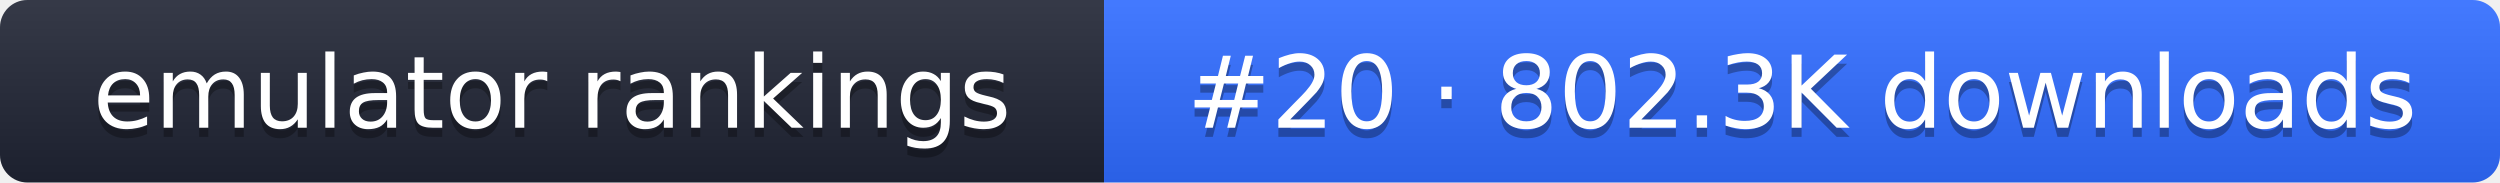
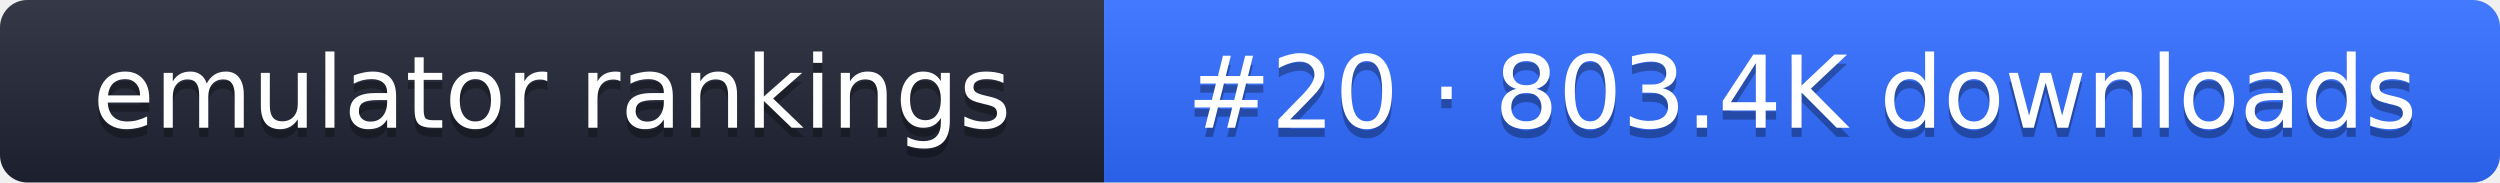
- <svg xmlns="http://www.w3.org/2000/svg" width="274" height="20" role="img" aria-label="emulator rankings: #20 · 802.3K downloads">
+ <svg xmlns="http://www.w3.org/2000/svg" width="274" height="20" role="img" aria-label="emulator rankings: #20 · 803.4K downloads">
  <linearGradient id="g" x2="0" y2="100%">
    <stop offset="0" stop-color="#fff" stop-opacity=".1" />
    <stop offset="1" stop-opacity=".1" />
  </linearGradient>
  <clipPath id="r">
    <rect width="274" height="20" rx="3" fill="#fff" />
  </clipPath>
  <g clip-path="url(#r)">
    <rect width="121" height="20" fill="#1f2433" />
    <rect x="121" width="153" height="20" fill="#2f6bff" />
    <rect width="274" height="20" fill="url(#g)" />
  </g>
  <g fill="#fff" text-anchor="middle" font-family="Verdana,DejaVu Sans,sans-serif" font-size="11">
    <text x="60.5" y="15" fill="#010101" fill-opacity=".3">emulator rankings</text>
    <text x="60.5" y="14">emulator rankings</text>
-     <text x="197.5" y="15" fill="#010101" fill-opacity=".3">#20 · 802.3K downloads</text>
-     <text x="197.5" y="14">#20 · 802.3K downloads</text>
+     <text x="197.5" y="15" fill="#010101" fill-opacity=".3">#20 · 803.4K downloads</text>
+     <text x="197.5" y="14">#20 · 803.4K downloads</text>
  </g>
</svg>
